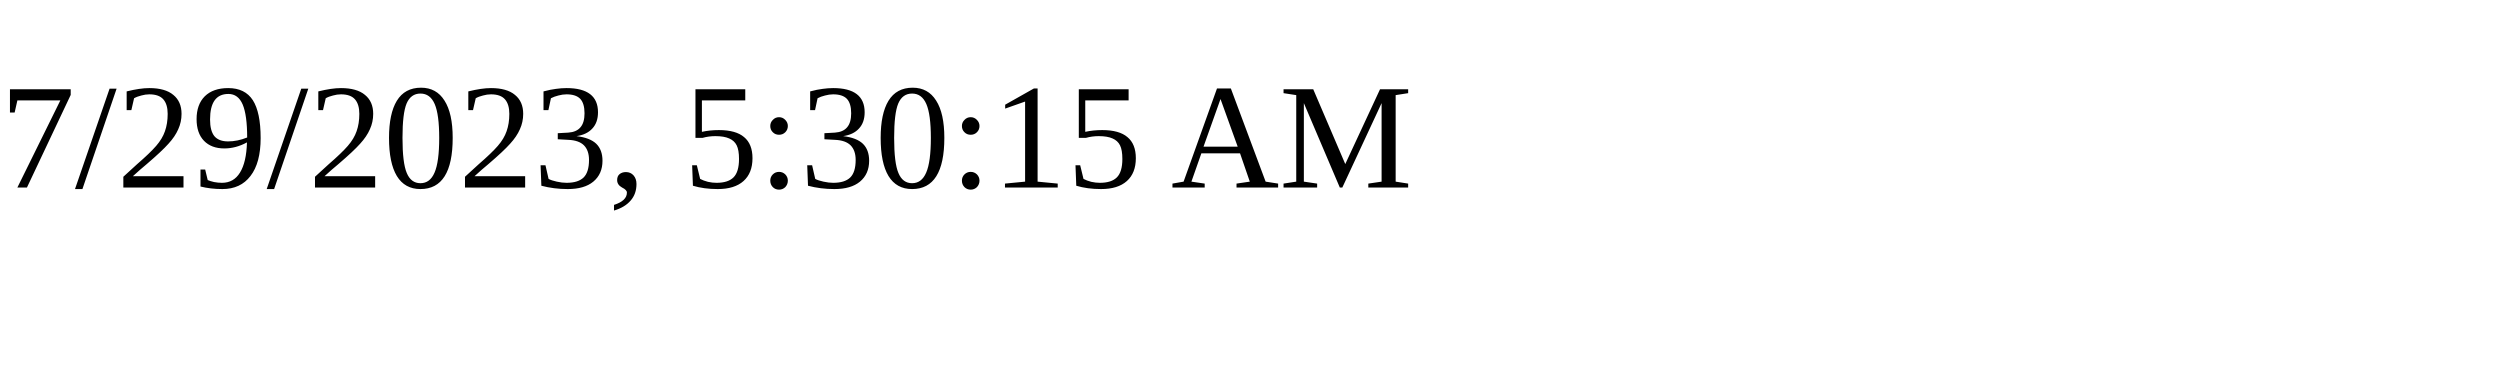
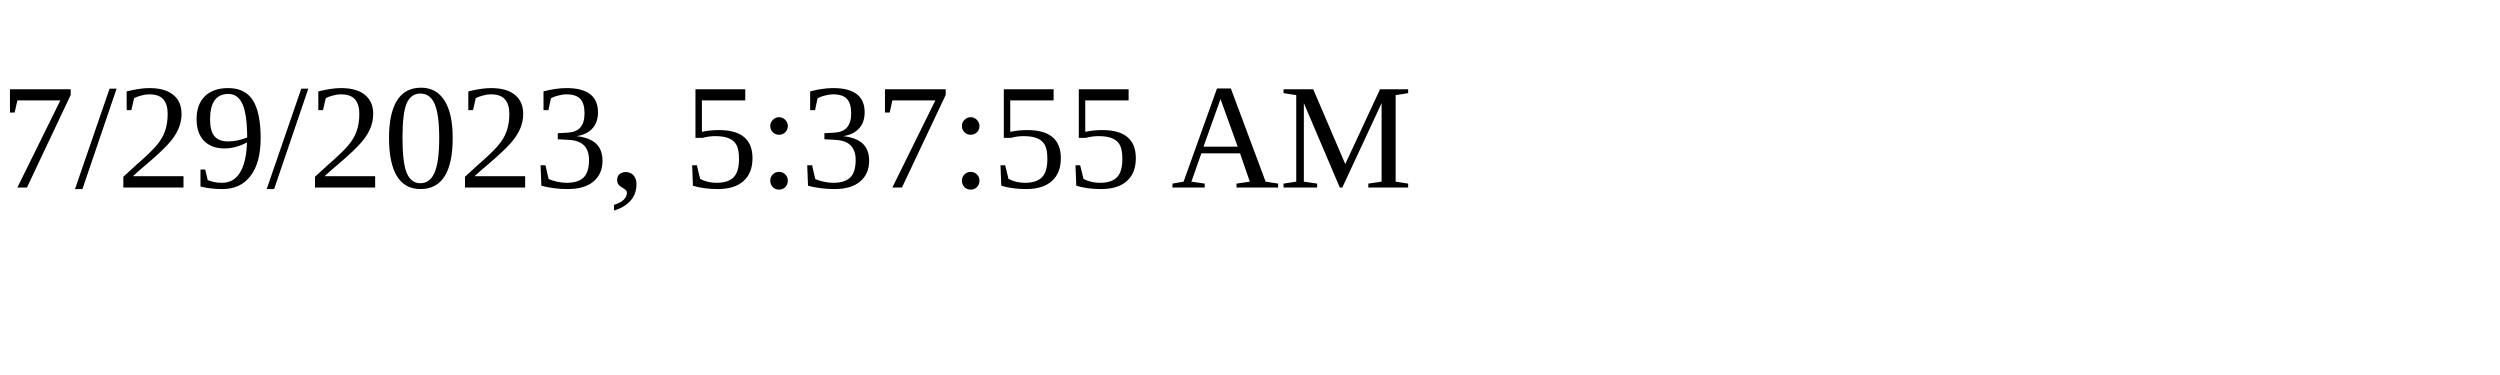
<svg xmlns="http://www.w3.org/2000/svg" height="30" width="200">
-   <text x="0" y="15">7/29/2023, 5:30:15 AM</text>
+   <text x="0" y="15">7/29/2023, 5:37:55 AM</text>
</svg>
